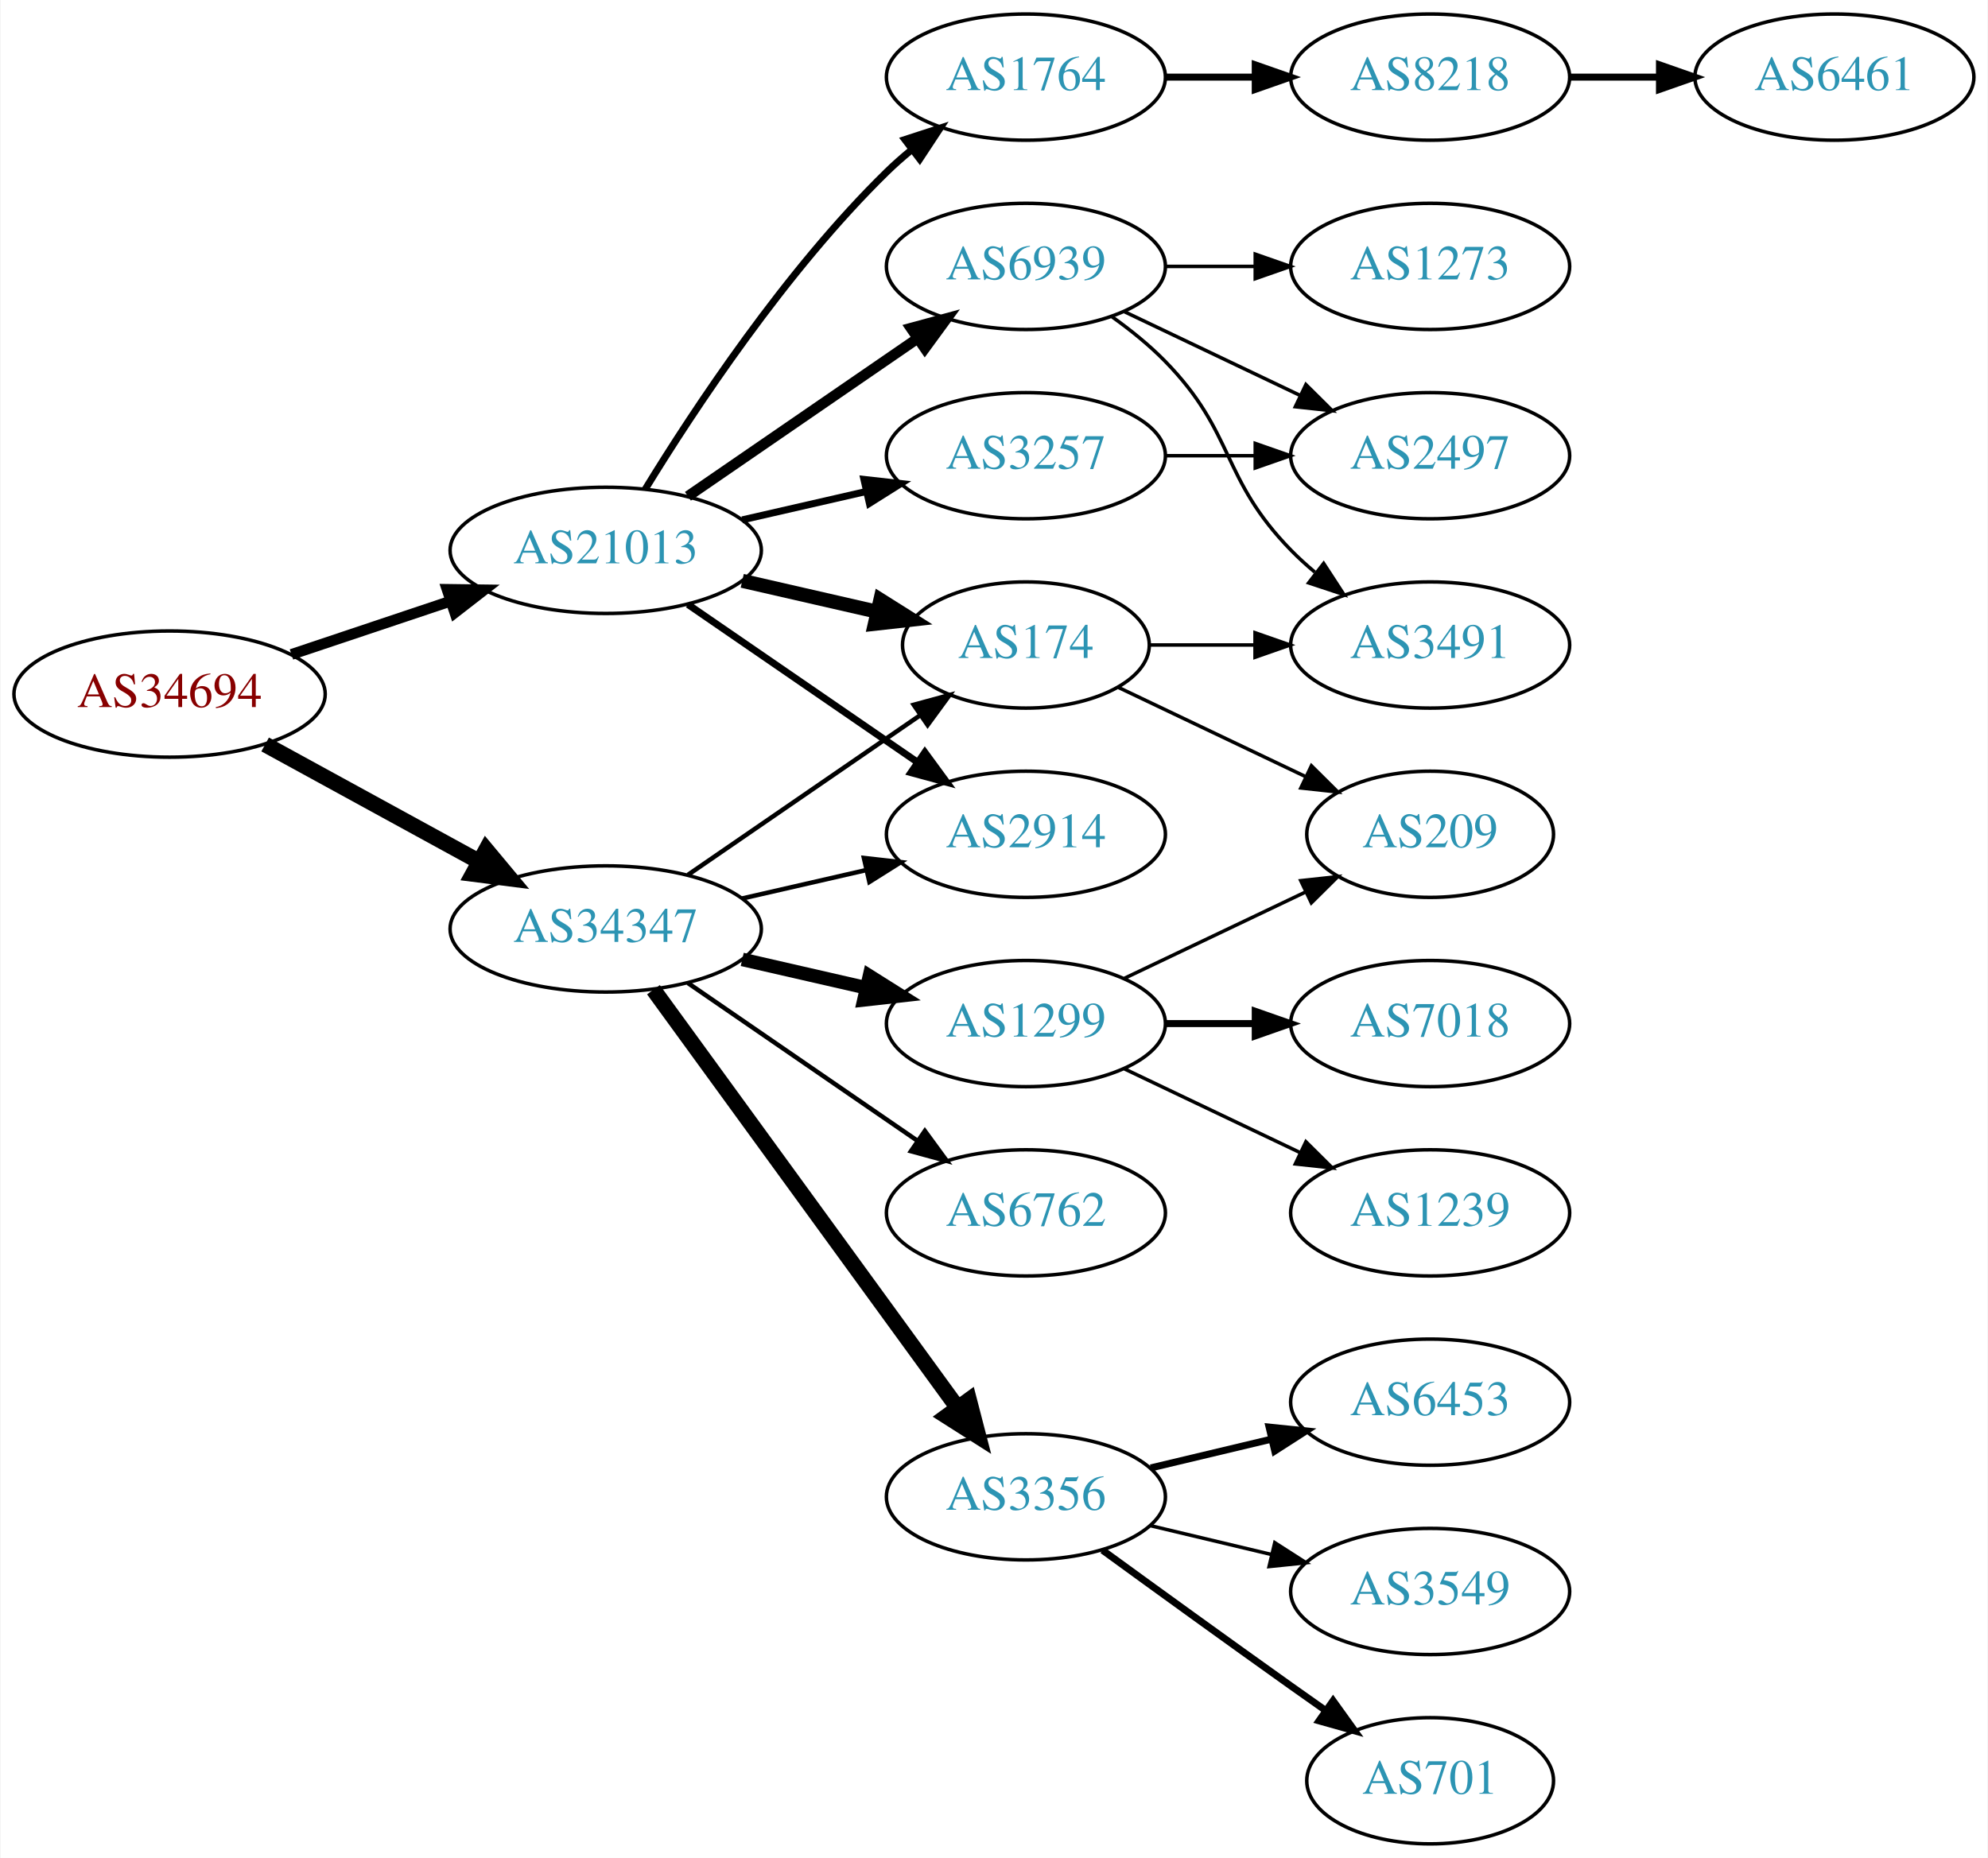
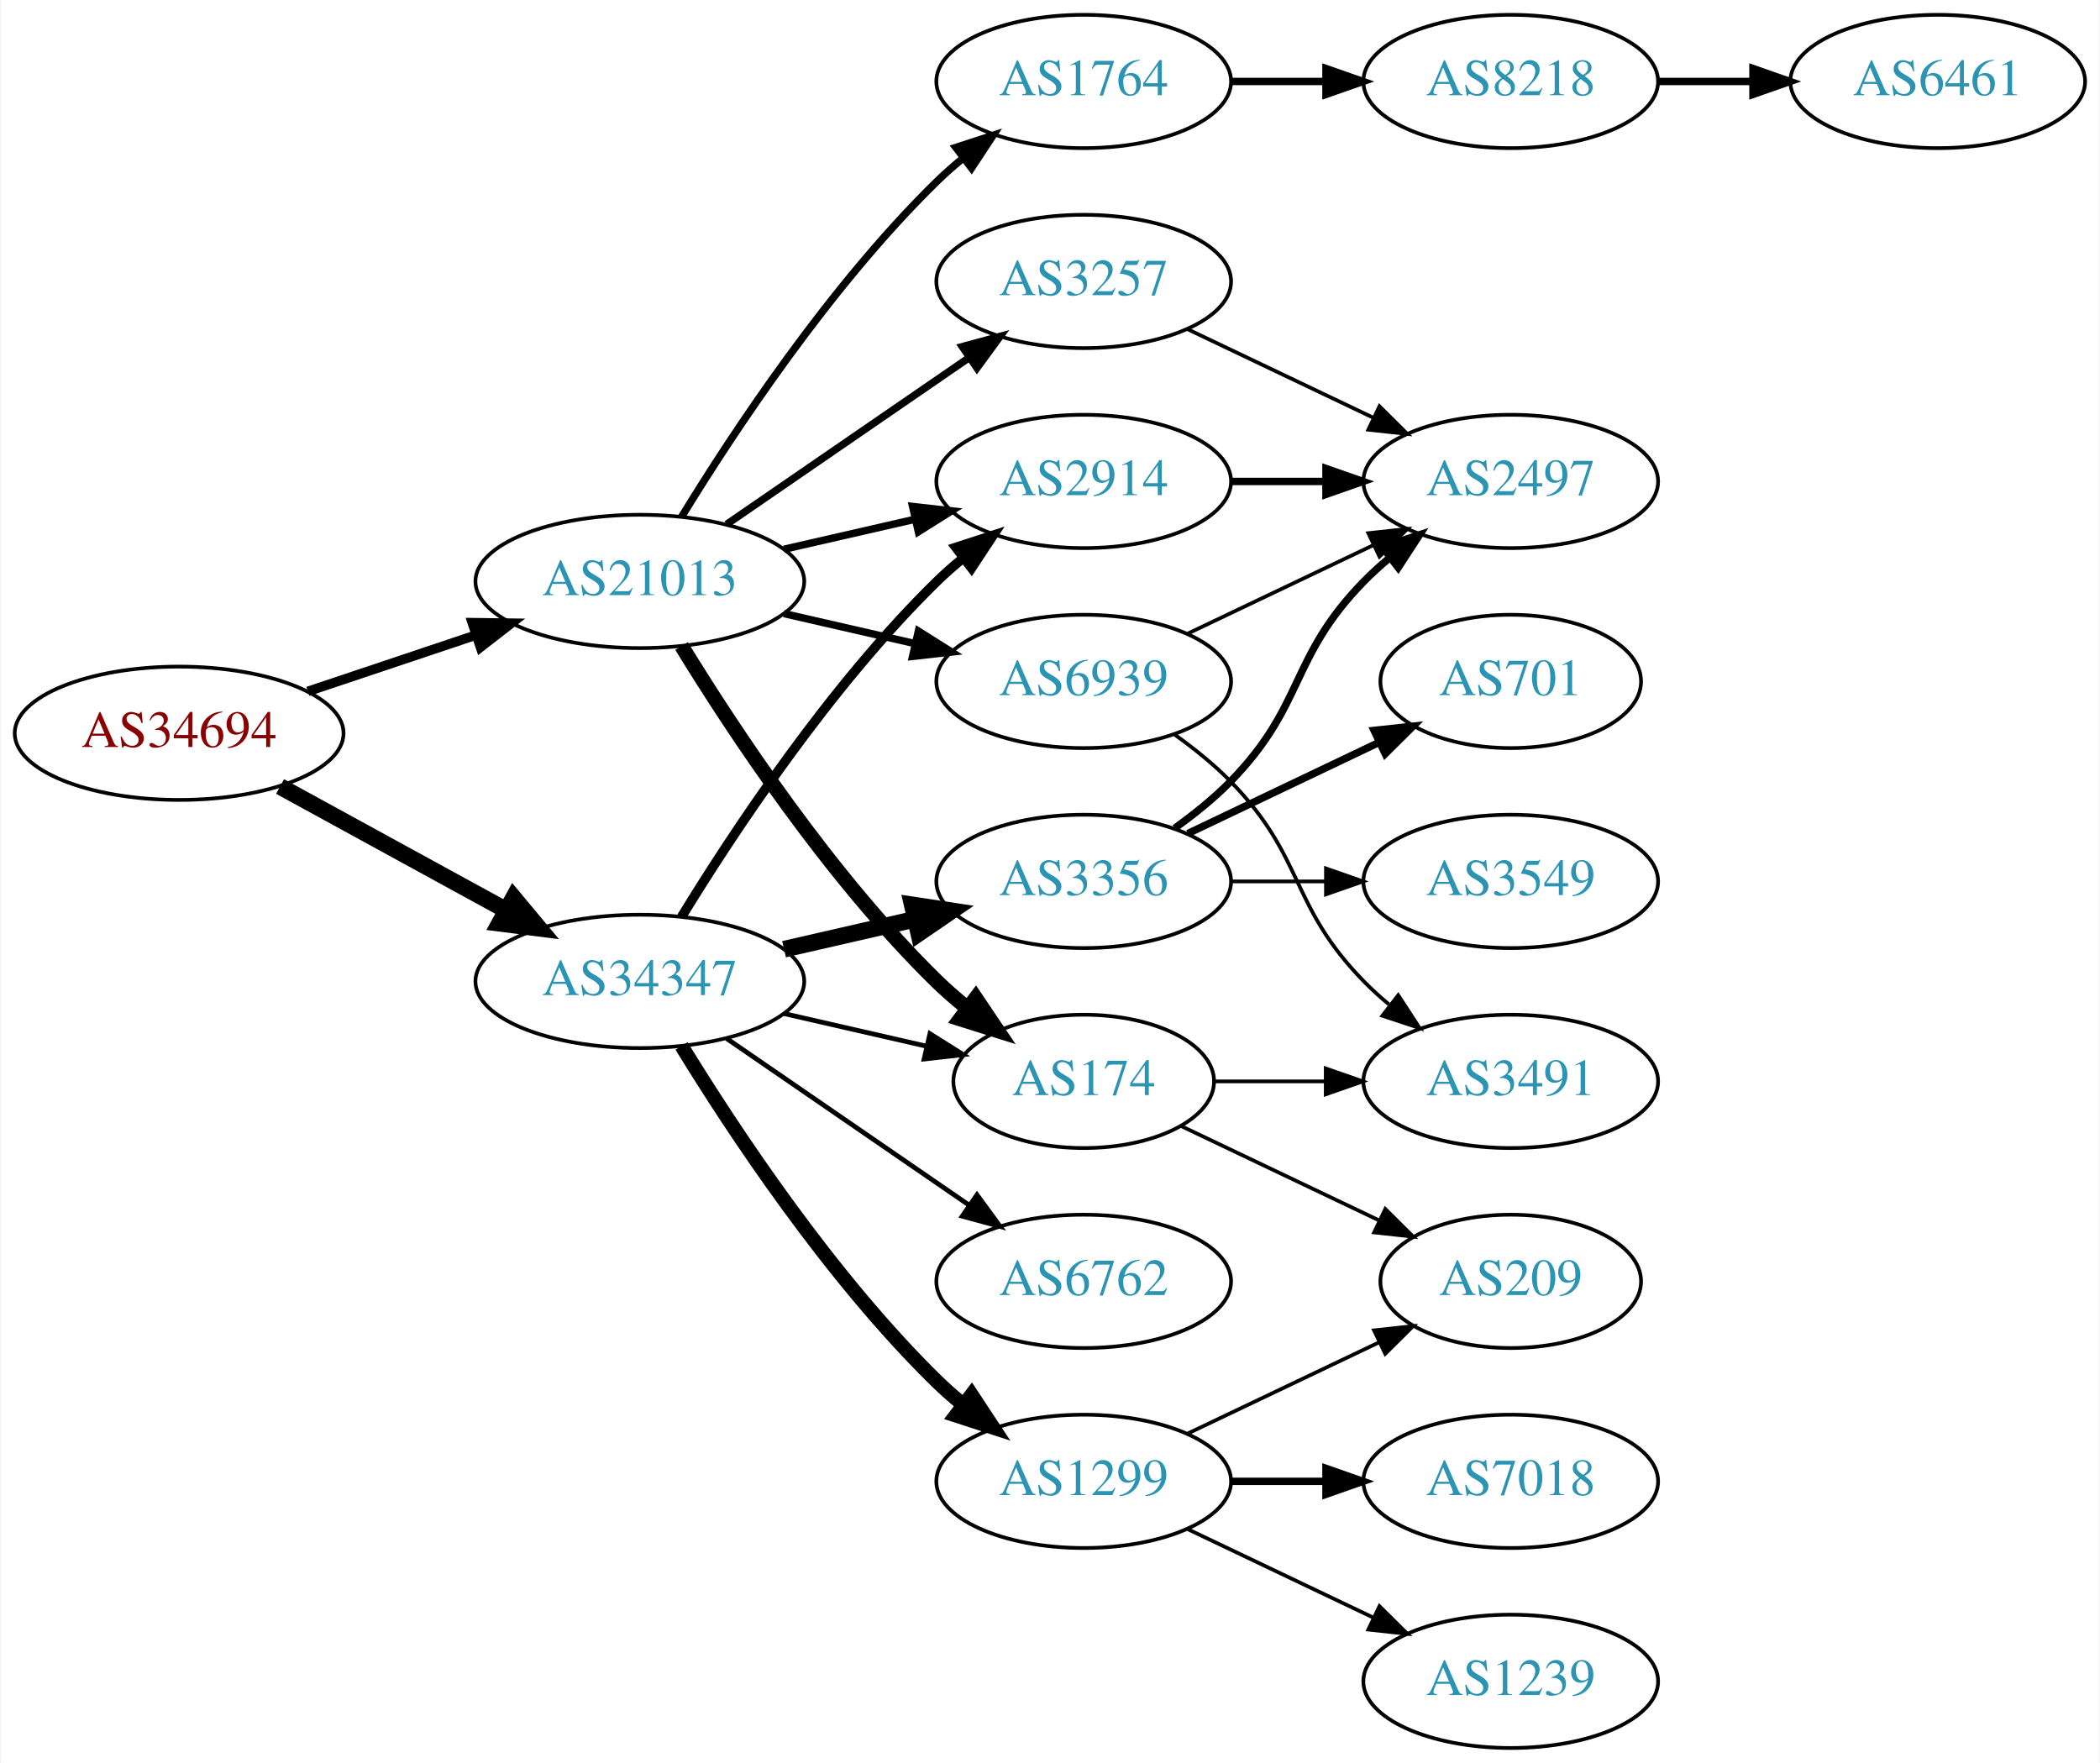
- <svg xmlns="http://www.w3.org/2000/svg" xmlns:xlink="http://www.w3.org/1999/xlink" width="567pt" height="530pt" viewBox="0.00 0.00 566.66 530.00">
-   <g id="graph0" class="graph" transform="scale(1 1) rotate(0) translate(4 526)">
-     <polygon fill="white" stroke="none" points="-4,4 -4,-526 562.663,-526 562.663,4 -4,4" />
+ <svg xmlns="http://www.w3.org/2000/svg" xmlns:xlink="http://www.w3.org/1999/xlink" width="567pt" height="476pt" viewBox="0.00 0.00 566.66 476.00">
+   <g id="graph0" class="graph" transform="scale(1 1) rotate(0) translate(4 472)">
+     <polygon fill="white" stroke="none" points="-4,4 -4,-472 562.663,-472 562.663,4 -4,4" />
    <g id="node1" class="node">
      <g id="a_node1">
        <a xlink:href="/asn/34694" xlink:title="AS34694 ~ Stadtwerke Woergl GmbH [AT]">
-           <ellipse fill="#ffffff" stroke="black" cx="44.196" cy="-328" rx="44.393" ry="18" />
-           <text text-anchor="middle" x="44.196" y="-324.3" font-family="Times,serif" font-size="14.00" fill="#880000">AS34694</text>
+           <ellipse fill="#ffffff" stroke="black" cx="44.196" cy="-274" rx="44.393" ry="18" />
+           <text text-anchor="middle" x="44.196" y="-270.3" font-family="Times,serif" font-size="14.00" fill="#880000">AS34694</text>
        </a>
      </g>
    </g>
    <g id="node2" class="node">
      <g id="a_node2">
        <a xlink:href="/asn/21013" xlink:title="AS21013 ~ Wels, AT [AT]">
-           <ellipse fill="#ffffff" stroke="black" cx="168.588" cy="-369" rx="44.393" ry="18" />
-           <text text-anchor="middle" x="168.588" y="-365.3" font-family="Times,serif" font-size="14.00" fill="#2c94b3">AS21013</text>
+           <ellipse fill="#ffffff" stroke="black" cx="168.588" cy="-315" rx="44.393" ry="18" />
+           <text text-anchor="middle" x="168.588" y="-311.3" font-family="Times,serif" font-size="14.00" fill="#2c94b3">AS21013</text>
        </a>
      </g>
    </g>
    <g id="edge1" class="edge">
-       <path fill="none" stroke="black" stroke-width="3.079" d="M78.964,-339.312C93.01,-344.017 109.488,-349.537 124.399,-354.532" />
-       <polygon fill="black" stroke="black" stroke-width="3.079" points="123.336,-357.867 133.93,-357.725 125.56,-351.23 123.336,-357.867" />
+       <path fill="none" stroke="black" stroke-width="2.571" d="M78.964,-285.312C93.01,-290.017 109.488,-295.537 124.399,-300.532" />
+       <polygon fill="black" stroke="black" stroke-width="2.571" points="123.336,-303.867 133.93,-303.725 125.56,-297.23 123.336,-303.867" />
    </g>
    <g id="node3" class="node">
      <g id="a_node3">
        <a xlink:href="/asn/34347" xlink:title="AS34347 ~ HALLAG Kommunal GmbH [AT]">
-           <ellipse fill="#ffffff" stroke="black" cx="168.588" cy="-261" rx="44.393" ry="18" />
-           <text text-anchor="middle" x="168.588" y="-257.3" font-family="Times,serif" font-size="14.00" fill="#2c94b3">AS34347</text>
+           <ellipse fill="#ffffff" stroke="black" cx="168.588" cy="-207" rx="44.393" ry="18" />
+           <text text-anchor="middle" x="168.588" y="-203.3" font-family="Times,serif" font-size="14.00" fill="#2c94b3">AS34347</text>
        </a>
      </g>
    </g>
    <g id="edge2" class="edge">
-       <path fill="none" stroke="black" stroke-width="4.5" d="M71.452,-313.627C89.279,-303.868 113.056,-290.852 132.503,-280.207" />
-       <polygon fill="black" stroke="black" stroke-width="4.5" points="134.494,-283.605 141.375,-275.349 130.713,-276.697 134.494,-283.605" />
+       <path fill="none" stroke="black" stroke-width="4.5" d="M71.452,-259.627C89.279,-249.868 113.056,-236.852 132.503,-226.207" />
+       <polygon fill="black" stroke="black" stroke-width="4.5" points="134.494,-229.605 141.375,-221.349 130.713,-222.697 134.494,-229.605" />
    </g>
    <g id="node4" class="node">
      <g id="a_node4">
-         <a xlink:href="/asn/1764" xlink:title="AS1764 ~ NEXTLAYER-AS [AT]">
-           <ellipse fill="#ffffff" stroke="black" cx="288.431" cy="-504" rx="39.794" ry="18" />
-           <text text-anchor="middle" x="288.431" y="-500.3" font-family="Times,serif" font-size="14.00" fill="#2c94b3">AS1764</text>
+         <a xlink:href="/asn/3257" xlink:title="AS3257 ~ GTT [DE]">
+           <ellipse fill="#ffffff" stroke="black" cx="288.431" cy="-396" rx="39.794" ry="18" />
+           <text text-anchor="middle" x="288.431" y="-392.3" font-family="Times,serif" font-size="14.00" fill="#2c94b3">AS3257</text>
        </a>
      </g>
    </g>
    <g id="edge3" class="edge">
-       <path fill="none" stroke="black" stroke-width="2" d="M179.854,-386.44C193.662,-408.991 219.851,-448.722 248.784,-477 250.924,-479.092 253.242,-481.137 255.642,-483.106" />
-       <polygon fill="black" stroke="black" stroke-width="2" points="253.908,-486.185 263.983,-489.464 258.152,-480.618 253.908,-486.185" />
+       <path fill="none" stroke="black" stroke-width="2" d="M192.031,-330.426C210.612,-343.198 237.173,-361.455 257.553,-375.463" />
+       <polygon fill="black" stroke="black" stroke-width="2" points="255.643,-378.398 265.867,-381.178 259.609,-372.629 255.643,-378.398" />
    </g>
    <g id="node5" class="node">
      <g id="a_node5">
-         <a xlink:href="/asn/174" xlink:title="AS174 ~ Cogent Communications [US]">
-           <ellipse fill="#ffffff" stroke="black" cx="288.431" cy="-342" rx="35.194" ry="18" />
-           <text text-anchor="middle" x="288.431" y="-338.3" font-family="Times,serif" font-size="14.00" fill="#2c94b3">AS174</text>
+         <a xlink:href="/asn/1764" xlink:title="AS1764 ~ NEXTLAYER-AS [AT]">
+           <ellipse fill="#ffffff" stroke="black" cx="288.431" cy="-450" rx="39.794" ry="18" />
+           <text text-anchor="middle" x="288.431" y="-446.3" font-family="Times,serif" font-size="14.00" fill="#2c94b3">AS1764</text>
        </a>
      </g>
    </g>
    <g id="edge4" class="edge">
-       <path fill="none" stroke="black" stroke-width="4" d="M207.523,-360.308C219.84,-357.486 233.565,-354.342 246.116,-351.466" />
-       <polygon fill="black" stroke="black" stroke-width="4" points="246.914,-354.874 255.88,-349.229 245.351,-348.051 246.914,-354.874" />
+       <path fill="none" stroke="black" stroke-width="2" d="M179.854,-332.44C193.662,-354.991 219.851,-394.722 248.784,-423 250.924,-425.092 253.242,-427.137 255.642,-429.106" />
+       <polygon fill="black" stroke="black" stroke-width="2" points="253.908,-432.185 263.983,-435.464 258.152,-426.618 253.908,-432.185" />
    </g>
    <g id="node6" class="node">
      <g id="a_node6">
        <a xlink:href="/asn/2914" xlink:title="AS2914 ~ NTT America, Inc. [US]">
-           <ellipse fill="#ffffff" stroke="black" cx="288.431" cy="-288" rx="39.794" ry="18" />
-           <text text-anchor="middle" x="288.431" y="-284.3" font-family="Times,serif" font-size="14.00" fill="#2c94b3">AS2914</text>
+           <ellipse fill="#ffffff" stroke="black" cx="288.431" cy="-342" rx="39.794" ry="18" />
+           <text text-anchor="middle" x="288.431" y="-338.3" font-family="Times,serif" font-size="14.00" fill="#2c94b3">AS2914</text>
        </a>
      </g>
    </g>
    <g id="edge5" class="edge">
-       <path fill="none" stroke="black" stroke-width="2" d="M192.031,-353.574C210.612,-340.802 237.173,-322.545 257.553,-308.537" />
-       <polygon fill="black" stroke="black" stroke-width="2" points="259.609,-311.371 265.867,-302.822 255.643,-305.602 259.609,-311.371" />
+       <path fill="none" stroke="black" stroke-width="2" d="M207.523,-323.692C218.764,-326.267 231.176,-329.111 242.799,-331.774" />
+       <polygon fill="black" stroke="black" stroke-width="2" points="242.232,-335.235 252.761,-334.057 243.795,-328.412 242.232,-335.235" />
    </g>
    <g id="node7" class="node">
      <g id="a_node7">
-         <a xlink:href="/asn/3257" xlink:title="AS3257 ~ GTT [DE]">
-           <ellipse fill="#ffffff" stroke="black" cx="288.431" cy="-396" rx="39.794" ry="18" />
-           <text text-anchor="middle" x="288.431" y="-392.3" font-family="Times,serif" font-size="14.00" fill="#2c94b3">AS3257</text>
+         <a xlink:href="/asn/174" xlink:title="AS174 ~ Cogent Communications [US]">
+           <ellipse fill="#ffffff" stroke="black" cx="288.431" cy="-180" rx="35.194" ry="18" />
+           <text text-anchor="middle" x="288.431" y="-176.3" font-family="Times,serif" font-size="14.00" fill="#2c94b3">AS174</text>
        </a>
      </g>
    </g>
    <g id="edge6" class="edge">
-       <path fill="none" stroke="black" stroke-width="2" d="M207.523,-377.692C218.764,-380.267 231.176,-383.111 242.799,-385.774" />
-       <polygon fill="black" stroke="black" stroke-width="2" points="242.232,-389.235 252.761,-388.057 243.795,-382.412 242.232,-389.235" />
+       <path fill="none" stroke="black" stroke-width="4" d="M179.854,-297.56C193.662,-275.009 219.851,-235.278 248.784,-207 251.32,-204.522 254.103,-202.11 256.979,-199.812" />
+       <polygon fill="black" stroke="black" stroke-width="4" points="259.275,-202.465 265.195,-193.679 255.088,-196.856 259.275,-202.465" />
    </g>
    <g id="node8" class="node">
      <g id="a_node8">
        <a xlink:href="/asn/6939" xlink:title="AS6939 ~ Hurricane Electric LLC [US]">
-           <ellipse fill="#ffffff" stroke="black" cx="288.431" cy="-450" rx="39.794" ry="18" />
-           <text text-anchor="middle" x="288.431" y="-446.3" font-family="Times,serif" font-size="14.00" fill="#2c94b3">AS6939</text>
+           <ellipse fill="#ffffff" stroke="black" cx="288.431" cy="-288" rx="39.794" ry="18" />
+           <text text-anchor="middle" x="288.431" y="-284.3" font-family="Times,serif" font-size="14.00" fill="#2c94b3">AS6939</text>
        </a>
      </g>
    </g>
    <g id="edge7" class="edge">
-       <path fill="none" stroke="black" stroke-width="3" d="M192.031,-384.426C210.612,-397.198 237.173,-415.455 257.553,-429.463" />
-       <polygon fill="black" stroke="black" stroke-width="3" points="255.643,-432.398 265.867,-435.178 259.609,-426.629 255.643,-432.398" />
+       <path fill="none" stroke="black" stroke-width="2" d="M207.523,-306.308C218.764,-303.733 231.176,-300.889 242.799,-298.226" />
+       <polygon fill="black" stroke="black" stroke-width="2" points="243.795,-301.588 252.761,-295.943 242.232,-294.765 243.795,-301.588" />
    </g>
    <g id="edge14" class="edge">
-       <path fill="none" stroke="black" stroke-width="1.286" d="M192.031,-276.426C210.846,-289.359 237.843,-307.915 258.319,-321.99" />
-       <polygon fill="black" stroke="black" stroke-width="1.286" points="256.429,-324.937 266.652,-327.718 260.394,-319.169 256.429,-324.937" />
-     </g>
-     <g id="edge15" class="edge">
-       <path fill="none" stroke="black" stroke-width="1.286" d="M207.523,-269.692C218.764,-272.267 231.176,-275.111 242.799,-277.774" />
-       <polygon fill="black" stroke="black" stroke-width="1.286" points="242.232,-281.235 252.761,-280.057 243.795,-274.412 242.232,-281.235" />
+       <path fill="none" stroke="black" stroke-width="2.571" d="M179.854,-224.44C193.662,-246.991 219.851,-286.722 248.784,-315 250.924,-317.092 253.242,-319.137 255.642,-321.106" />
+       <polygon fill="black" stroke="black" stroke-width="2.571" points="253.908,-324.185 263.983,-327.464 258.152,-318.618 253.908,-324.185" />
+     </g>
+     <g id="edge17" class="edge">
+       <path fill="none" stroke="black" stroke-width="1.286" d="M207.523,-198.308C219.84,-195.486 233.565,-192.342 246.116,-189.466" />
+       <polygon fill="black" stroke="black" stroke-width="1.286" points="246.914,-192.874 255.88,-187.229 245.351,-186.051 246.914,-192.874" />
    </g>
    <g id="node14" class="node">
      <g id="a_node14">
        <a xlink:href="/asn/6762" xlink:title="AS6762 ~ TELECOM ITALIA SPARKLE S.p.A. [IT]">
-           <ellipse fill="#ffffff" stroke="black" cx="288.431" cy="-180" rx="39.794" ry="18" />
-           <text text-anchor="middle" x="288.431" y="-176.3" font-family="Times,serif" font-size="14.00" fill="#2c94b3">AS6762</text>
+           <ellipse fill="#ffffff" stroke="black" cx="288.431" cy="-126" rx="39.794" ry="18" />
+           <text text-anchor="middle" x="288.431" y="-122.3" font-family="Times,serif" font-size="14.00" fill="#2c94b3">AS6762</text>
        </a>
      </g>
    </g>
    <g id="edge13" class="edge">
-       <path fill="none" stroke="black" stroke-width="1.286" d="M192.031,-245.574C210.612,-232.802 237.173,-214.545 257.553,-200.537" />
-       <polygon fill="black" stroke="black" stroke-width="1.286" points="259.609,-203.371 265.867,-194.822 255.643,-197.602 259.609,-203.371" />
+       <path fill="none" stroke="black" stroke-width="1.286" d="M192.031,-191.574C210.612,-178.802 237.173,-160.545 257.553,-146.537" />
+       <polygon fill="black" stroke="black" stroke-width="1.286" points="259.609,-149.371 265.867,-140.822 255.643,-143.602 259.609,-149.371" />
    </g>
    <g id="node15" class="node">
      <g id="a_node15">
        <a xlink:href="/asn/3356" xlink:title="AS3356 ~ Level 3 Parent, LLC [US]">
-           <ellipse fill="#ffffff" stroke="black" cx="288.431" cy="-99" rx="39.794" ry="18" />
-           <text text-anchor="middle" x="288.431" y="-95.3" font-family="Times,serif" font-size="14.00" fill="#2c94b3">AS3356</text>
-         </a>
-       </g>
-     </g>
-     <g id="edge16" class="edge">
-       <path fill="none" stroke="black" stroke-width="4.5" d="M182.199,-243.663C203.02,-215.04 244.683,-157.767 268.871,-124.514" />
-       <polygon fill="black" stroke="black" stroke-width="4.5" points="272.212,-126.615 274.91,-116.212 265.844,-121.983 272.212,-126.615" />
+           <ellipse fill="#ffffff" stroke="black" cx="288.431" cy="-234" rx="39.794" ry="18" />
+           <text text-anchor="middle" x="288.431" y="-230.3" font-family="Times,serif" font-size="14.00" fill="#2c94b3">AS3356</text>
+         </a>
+       </g>
+     </g>
+     <g id="edge15" class="edge">
+       <path fill="none" stroke="black" stroke-width="4.5" d="M207.523,-215.692C218.764,-218.267 231.176,-221.111 242.799,-223.774" />
+       <polygon fill="black" stroke="black" stroke-width="4.5" points="242.134,-227.661 252.761,-226.057 243.893,-219.985 242.134,-227.661" />
    </g>
    <g id="node16" class="node">
      <g id="a_node16">
        <a xlink:href="/asn/1299" xlink:title="AS1299 ~ Telia Carrier [EU]">
-           <ellipse fill="#ffffff" stroke="black" cx="288.431" cy="-234" rx="39.794" ry="18" />
-           <text text-anchor="middle" x="288.431" y="-230.3" font-family="Times,serif" font-size="14.00" fill="#2c94b3">AS1299</text>
-         </a>
-       </g>
-     </g>
-     <g id="edge17" class="edge">
-       <path fill="none" stroke="black" stroke-width="3.857" d="M207.523,-252.308C218.764,-249.733 231.176,-246.889 242.799,-244.226" />
-       <polygon fill="black" stroke="black" stroke-width="3.857" points="243.795,-247.588 252.761,-241.943 242.232,-240.765 243.795,-247.588" />
+           <ellipse fill="#ffffff" stroke="black" cx="288.431" cy="-72" rx="39.794" ry="18" />
+           <text text-anchor="middle" x="288.431" y="-68.3" font-family="Times,serif" font-size="14.00" fill="#2c94b3">AS1299</text>
+         </a>
+       </g>
+     </g>
+     <g id="edge16" class="edge">
+       <path fill="none" stroke="black" stroke-width="3.857" d="M179.854,-189.56C193.662,-167.009 219.851,-127.278 248.784,-99 250.924,-96.908 253.242,-94.863 255.642,-92.894" />
+       <polygon fill="black" stroke="black" stroke-width="3.857" points="258.152,-95.382 263.983,-86.536 253.908,-89.815 258.152,-95.382" />
    </g>
    <g id="node9" class="node">
      <g id="a_node9">
+         <a xlink:href="/asn/2497" xlink:title="AS2497 ~ Internet Initiative Japan Inc. [JP]">
+           <ellipse fill="#ffffff" stroke="black" cx="403.724" cy="-342" rx="39.794" ry="18" />
+           <text text-anchor="middle" x="403.724" y="-338.3" font-family="Times,serif" font-size="14.00" fill="#2c94b3">AS2497</text>
+         </a>
+       </g>
+     </g>
+     <g id="edge8" class="edge">
+       <path fill="none" stroke="black" d="M316.567,-383.066C331.561,-375.919 350.382,-366.948 366.605,-359.215" />
+       <polygon fill="black" stroke="black" points="368.288,-362.291 375.809,-354.829 365.276,-355.972 368.288,-362.291" />
+     </g>
+     <g id="node10" class="node">
+       <g id="a_node10">
        <a xlink:href="/asn/8218" xlink:title="AS8218 ~ legacy Neotelecoms [FR]">
-           <ellipse fill="#ffffff" stroke="black" cx="403.724" cy="-504" rx="39.794" ry="18" />
-           <text text-anchor="middle" x="403.724" y="-500.3" font-family="Times,serif" font-size="14.00" fill="#2c94b3">AS8218</text>
-         </a>
-       </g>
-     </g>
-     <g id="edge8" class="edge">
-       <path fill="none" stroke="black" stroke-width="2" d="M328.103,-504C336.306,-504 345.07,-504 353.602,-504" />
-       <polygon fill="black" stroke="black" stroke-width="2" points="353.841,-507.5 363.841,-504 353.841,-500.5 353.841,-507.5" />
+           <ellipse fill="#ffffff" stroke="black" cx="403.724" cy="-450" rx="39.794" ry="18" />
+           <text text-anchor="middle" x="403.724" y="-446.3" font-family="Times,serif" font-size="14.00" fill="#2c94b3">AS8218</text>
+         </a>
+       </g>
+     </g>
+     <g id="edge9" class="edge">
+       <path fill="none" stroke="black" stroke-width="2" d="M328.103,-450C336.306,-450 345.07,-450 353.602,-450" />
+       <polygon fill="black" stroke="black" stroke-width="2" points="353.841,-453.5 363.841,-450 353.841,-446.5 353.841,-453.5" />
+     </g>
+     <g id="edge21" class="edge">
+       <path fill="none" stroke="black" stroke-width="2" d="M328.103,-342C336.306,-342 345.07,-342 353.602,-342" />
+       <polygon fill="black" stroke="black" stroke-width="2" points="353.841,-345.5 363.841,-342 353.841,-338.5 353.841,-345.5" />
    </g>
    <g id="node12" class="node">
      <g id="a_node12">
        <a xlink:href="/asn/3491" xlink:title="AS3491 ~ PCCW Global, Inc. [US]">
-           <ellipse fill="#ffffff" stroke="black" cx="403.724" cy="-342" rx="39.794" ry="18" />
-           <text text-anchor="middle" x="403.724" y="-338.3" font-family="Times,serif" font-size="14.00" fill="#2c94b3">AS3491</text>
+           <ellipse fill="#ffffff" stroke="black" cx="403.724" cy="-180" rx="39.794" ry="18" />
+           <text text-anchor="middle" x="403.724" y="-176.3" font-family="Times,serif" font-size="14.00" fill="#2c94b3">AS3491</text>
        </a>
      </g>
    </g>
    <g id="edge11" class="edge">
-       <path fill="none" stroke="black" d="M323.73,-342C333.107,-342 343.457,-342 353.492,-342" />
-       <polygon fill="black" stroke="black" points="353.781,-345.5 363.781,-342 353.781,-338.5 353.781,-345.5" />
+       <path fill="none" stroke="black" d="M323.73,-180C333.107,-180 343.457,-180 353.492,-180" />
+       <polygon fill="black" stroke="black" points="353.781,-183.5 363.781,-180 353.781,-176.5 353.781,-183.5" />
    </g>
    <g id="node13" class="node">
      <g id="a_node13">
        <a xlink:href="/asn/209" xlink:title="AS209 ~ CenturyLink Communications, LLC [US]">
-           <ellipse fill="#ffffff" stroke="black" cx="403.724" cy="-288" rx="35.194" ry="18" />
-           <text text-anchor="middle" x="403.724" y="-284.3" font-family="Times,serif" font-size="14.00" fill="#2c94b3">AS209</text>
+           <ellipse fill="#ffffff" stroke="black" cx="403.724" cy="-126" rx="35.194" ry="18" />
+           <text text-anchor="middle" x="403.724" y="-122.3" font-family="Times,serif" font-size="14.00" fill="#2c94b3">AS209</text>
        </a>
      </g>
    </g>
    <g id="edge12" class="edge">
-       <path fill="none" stroke="black" d="M314.856,-329.881C330.599,-322.378 351.021,-312.644 368.214,-304.449" />
-       <polygon fill="black" stroke="black" points="369.862,-307.54 377.383,-300.078 366.85,-301.221 369.862,-307.54" />
+       <path fill="none" stroke="black" d="M314.856,-167.881C330.599,-160.378 351.021,-150.644 368.214,-142.449" />
+       <polygon fill="black" stroke="black" points="369.862,-145.54 377.383,-138.078 366.85,-139.221 369.862,-145.54" />
+     </g>
+     <g id="edge25" class="edge">
+       <path fill="none" stroke="black" d="M316.567,-300.934C331.561,-308.081 350.382,-317.052 366.605,-324.785" />
+       <polygon fill="black" stroke="black" points="365.276,-328.028 375.809,-329.171 368.288,-321.709 365.276,-328.028" />
+     </g>
+     <g id="edge26" class="edge">
+       <path fill="none" stroke="black" d="M313.025,-273.611C318.281,-269.852 323.613,-265.563 328.077,-261 348.25,-240.383 343.905,-227.617 364.077,-207 366.17,-204.861 368.453,-202.782 370.83,-200.79" />
+       <polygon fill="black" stroke="black" points="373.349,-203.268 379.13,-194.389 369.074,-197.725 373.349,-203.268" />
    </g>
    <g id="node11" class="node">
      <g id="a_node11">
-         <a xlink:href="/asn/2497" xlink:title="AS2497 ~ Internet Initiative Japan Inc. [JP]">
-           <ellipse fill="#ffffff" stroke="black" cx="403.724" cy="-396" rx="39.794" ry="18" />
-           <text text-anchor="middle" x="403.724" y="-392.3" font-family="Times,serif" font-size="14.00" fill="#2c94b3">AS2497</text>
+         <a xlink:href="/asn/6461" xlink:title="AS6461 ~ Zayo Bandwidth [US]">
+           <ellipse fill="#ffffff" stroke="black" cx="519.017" cy="-450" rx="39.794" ry="18" />
+           <text text-anchor="middle" x="519.017" y="-446.3" font-family="Times,serif" font-size="14.00" fill="#2c94b3">AS6461</text>
        </a>
      </g>
    </g>
    <g id="edge10" class="edge">
-       <path fill="none" stroke="black" d="M328.103,-396C336.306,-396 345.07,-396 353.602,-396" />
-       <polygon fill="black" stroke="black" points="353.841,-399.5 363.841,-396 353.841,-392.5 353.841,-399.5" />
-     </g>
-     <g id="edge24" class="edge">
-       <path fill="none" stroke="black" d="M316.567,-437.066C331.561,-429.919 350.382,-420.948 366.605,-413.215" />
-       <polygon fill="black" stroke="black" points="368.288,-416.291 375.809,-408.829 365.276,-409.972 368.288,-416.291" />
-     </g>
-     <g id="edge26" class="edge">
-       <path fill="none" stroke="black" d="M313.025,-435.611C318.281,-431.852 323.613,-427.563 328.077,-423 348.25,-402.383 343.905,-389.617 364.077,-369 366.17,-366.861 368.453,-364.782 370.83,-362.79" />
-       <polygon fill="black" stroke="black" points="373.349,-365.268 379.13,-356.389 369.074,-359.725 373.349,-365.268" />
-     </g>
-     <g id="node22" class="node">
-       <g id="a_node22">
-         <a xlink:href="/asn/1273" xlink:title="AS1273 ~ Vodafone Group PLC [EU]">
-           <ellipse fill="#ffffff" stroke="black" cx="403.724" cy="-450" rx="39.794" ry="18" />
-           <text text-anchor="middle" x="403.724" y="-446.3" font-family="Times,serif" font-size="14.00" fill="#2c94b3">AS1273</text>
-         </a>
-       </g>
-     </g>
-     <g id="edge25" class="edge">
-       <path fill="none" stroke="black" d="M328.103,-450C336.306,-450 345.07,-450 353.602,-450" />
-       <polygon fill="black" stroke="black" points="353.841,-453.5 363.841,-450 353.841,-446.5 353.841,-453.5" />
-     </g>
-     <g id="node10" class="node">
-       <g id="a_node10">
-         <a xlink:href="/asn/6461" xlink:title="AS6461 ~ Zayo Bandwidth [US]">
-           <ellipse fill="#ffffff" stroke="black" cx="519.017" cy="-504" rx="39.794" ry="18" />
-           <text text-anchor="middle" x="519.017" y="-500.3" font-family="Times,serif" font-size="14.00" fill="#2c94b3">AS6461</text>
-         </a>
-       </g>
-     </g>
-     <g id="edge9" class="edge">
-       <path fill="none" stroke="black" stroke-width="2" d="M443.396,-504C451.599,-504 460.363,-504 468.895,-504" />
-       <polygon fill="black" stroke="black" stroke-width="2" points="469.134,-507.5 479.134,-504 469.134,-500.5 469.134,-507.5" />
+       <path fill="none" stroke="black" stroke-width="2" d="M443.396,-450C451.599,-450 460.363,-450 468.895,-450" />
+       <polygon fill="black" stroke="black" stroke-width="2" points="469.134,-453.5 479.134,-450 469.134,-446.5 469.134,-453.5" />
+     </g>
+     <g id="edge19" class="edge">
+       <path fill="none" stroke="black" stroke-width="2" d="M313.025,-248.389C318.281,-252.148 323.613,-256.437 328.077,-261 348.25,-281.617 343.905,-294.383 364.077,-315 366.17,-317.139 368.453,-319.218 370.83,-321.21" />
+       <polygon fill="black" stroke="black" stroke-width="2" points="369.074,-324.275 379.13,-327.611 373.349,-318.732 369.074,-324.275" />
    </g>
    <g id="node17" class="node">
      <g id="a_node17">
-         <a xlink:href="/asn/6453" xlink:title="AS6453 ~ TATA COMMUNICATIONS (AMERICA) INC [US]">
-           <ellipse fill="#ffffff" stroke="black" cx="403.724" cy="-126" rx="39.794" ry="18" />
-           <text text-anchor="middle" x="403.724" y="-122.3" font-family="Times,serif" font-size="14.00" fill="#2c94b3">AS6453</text>
+         <a xlink:href="/asn/3549" xlink:title="AS3549 ~ Level 3 Parent, LLC [US]">
+           <ellipse fill="#ffffff" stroke="black" cx="403.724" cy="-234" rx="39.794" ry="18" />
+           <text text-anchor="middle" x="403.724" y="-230.3" font-family="Times,serif" font-size="14.00" fill="#2c94b3">AS3549</text>
        </a>
      </g>
    </g>
    <g id="edge18" class="edge">
-       <path fill="none" stroke="black" stroke-width="2" d="M324.038,-107.248C334.909,-109.838 347.064,-112.735 358.506,-115.462" />
-       <polygon fill="black" stroke="black" stroke-width="2" points="357.789,-118.889 368.328,-117.803 359.412,-112.08 357.789,-118.889" />
+       <path fill="none" stroke="black" d="M328.103,-234C336.306,-234 345.07,-234 353.602,-234" />
+       <polygon fill="black" stroke="black" points="353.841,-237.5 363.841,-234 353.841,-230.5 353.841,-237.5" />
    </g>
    <g id="node18" class="node">
      <g id="a_node18">
-         <a xlink:href="/asn/3549" xlink:title="AS3549 ~ Level 3 Parent, LLC [US]">
-           <ellipse fill="#ffffff" stroke="black" cx="403.724" cy="-72" rx="39.794" ry="18" />
-           <text text-anchor="middle" x="403.724" y="-68.3" font-family="Times,serif" font-size="14.00" fill="#2c94b3">AS3549</text>
-         </a>
-       </g>
-     </g>
-     <g id="edge19" class="edge">
-       <path fill="none" stroke="black" d="M324.038,-90.752C334.909,-88.162 347.064,-85.265 358.506,-82.538" />
-       <polygon fill="black" stroke="black" points="359.412,-85.92 368.328,-80.197 357.789,-79.111 359.412,-85.92" />
+         <a xlink:href="/asn/701" xlink:title="AS701 ~ UUNET [US]">
+           <ellipse fill="#ffffff" stroke="black" cx="403.724" cy="-288" rx="35.194" ry="18" />
+           <text text-anchor="middle" x="403.724" y="-284.3" font-family="Times,serif" font-size="14.00" fill="#2c94b3">AS701</text>
+         </a>
+       </g>
+     </g>
+     <g id="edge20" class="edge">
+       <path fill="none" stroke="black" stroke-width="2" d="M316.567,-246.934C331.999,-254.29 351.485,-263.577 368.02,-271.459" />
+       <polygon fill="black" stroke="black" stroke-width="2" points="366.828,-274.768 377.361,-275.911 369.84,-268.449 366.828,-274.768" />
+     </g>
+     <g id="edge24" class="edge">
+       <path fill="none" stroke="black" d="M316.567,-84.934C331.999,-92.29 351.485,-101.577 368.02,-109.459" />
+       <polygon fill="black" stroke="black" points="366.828,-112.768 377.361,-113.911 369.84,-106.449 366.828,-112.768" />
    </g>
    <g id="node19" class="node">
      <g id="a_node19">
-         <a xlink:href="/asn/701" xlink:title="AS701 ~ UUNET [US]">
-           <ellipse fill="#ffffff" stroke="black" cx="403.724" cy="-18" rx="35.194" ry="18" />
-           <text text-anchor="middle" x="403.724" y="-14.3" font-family="Times,serif" font-size="14.00" fill="#2c94b3">AS701</text>
-         </a>
-       </g>
-     </g>
-     <g id="edge20" class="edge">
-       <path fill="none" stroke="black" stroke-width="2" d="M310.279,-83.778C325.213,-72.909 345.827,-57.975 364.077,-45 367.288,-42.718 370.657,-40.339 374.011,-37.982" />
-       <polygon fill="black" stroke="black" stroke-width="2" points="376.039,-40.834 382.222,-32.23 372.023,-35.101 376.039,-40.834" />
-     </g>
-     <g id="edge23" class="edge">
-       <path fill="none" stroke="black" d="M316.567,-246.934C331.999,-254.29 351.485,-263.577 368.02,-271.459" />
-       <polygon fill="black" stroke="black" points="366.828,-274.768 377.361,-275.911 369.84,-268.449 366.828,-274.768" />
+         <a xlink:href="/asn/1239" xlink:title="AS1239 ~ Sprint [US]">
+           <ellipse fill="#ffffff" stroke="black" cx="403.724" cy="-18" rx="39.794" ry="18" />
+           <text text-anchor="middle" x="403.724" y="-14.3" font-family="Times,serif" font-size="14.00" fill="#2c94b3">AS1239</text>
+         </a>
+       </g>
+     </g>
+     <g id="edge22" class="edge">
+       <path fill="none" stroke="black" d="M316.567,-59.066C331.561,-51.919 350.382,-42.948 366.605,-35.215" />
+       <polygon fill="black" stroke="black" points="368.288,-38.291 375.809,-30.829 365.276,-31.972 368.288,-38.291" />
    </g>
    <g id="node20" class="node">
      <g id="a_node20">
        <a xlink:href="/asn/7018" xlink:title="AS7018 ~ AT&amp;T Services, Inc. [US]">
-           <ellipse fill="#ffffff" stroke="black" cx="403.724" cy="-234" rx="39.794" ry="18" />
-           <text text-anchor="middle" x="403.724" y="-230.3" font-family="Times,serif" font-size="14.00" fill="#2c94b3">AS7018</text>
-         </a>
-       </g>
-     </g>
-     <g id="edge21" class="edge">
-       <path fill="none" stroke="black" stroke-width="2" d="M328.103,-234C336.306,-234 345.07,-234 353.602,-234" />
-       <polygon fill="black" stroke="black" stroke-width="2" points="353.841,-237.5 363.841,-234 353.841,-230.5 353.841,-237.5" />
-     </g>
-     <g id="node21" class="node">
-       <g id="a_node21">
-         <a xlink:href="/asn/1239" xlink:title="AS1239 ~ Sprint [US]">
-           <ellipse fill="#ffffff" stroke="black" cx="403.724" cy="-180" rx="39.794" ry="18" />
-           <text text-anchor="middle" x="403.724" y="-176.3" font-family="Times,serif" font-size="14.00" fill="#2c94b3">AS1239</text>
-         </a>
-       </g>
-     </g>
-     <g id="edge22" class="edge">
-       <path fill="none" stroke="black" d="M316.567,-221.066C331.561,-213.919 350.382,-204.948 366.605,-197.215" />
-       <polygon fill="black" stroke="black" points="368.288,-200.291 375.809,-192.829 365.276,-193.972 368.288,-200.291" />
+           <ellipse fill="#ffffff" stroke="black" cx="403.724" cy="-72" rx="39.794" ry="18" />
+           <text text-anchor="middle" x="403.724" y="-68.3" font-family="Times,serif" font-size="14.00" fill="#2c94b3">AS7018</text>
+         </a>
+       </g>
+     </g>
+     <g id="edge23" class="edge">
+       <path fill="none" stroke="black" stroke-width="2" d="M328.103,-72C336.306,-72 345.07,-72 353.602,-72" />
+       <polygon fill="black" stroke="black" stroke-width="2" points="353.841,-75.5 363.841,-72 353.841,-68.5 353.841,-75.5" />
    </g>
  </g>
</svg>
